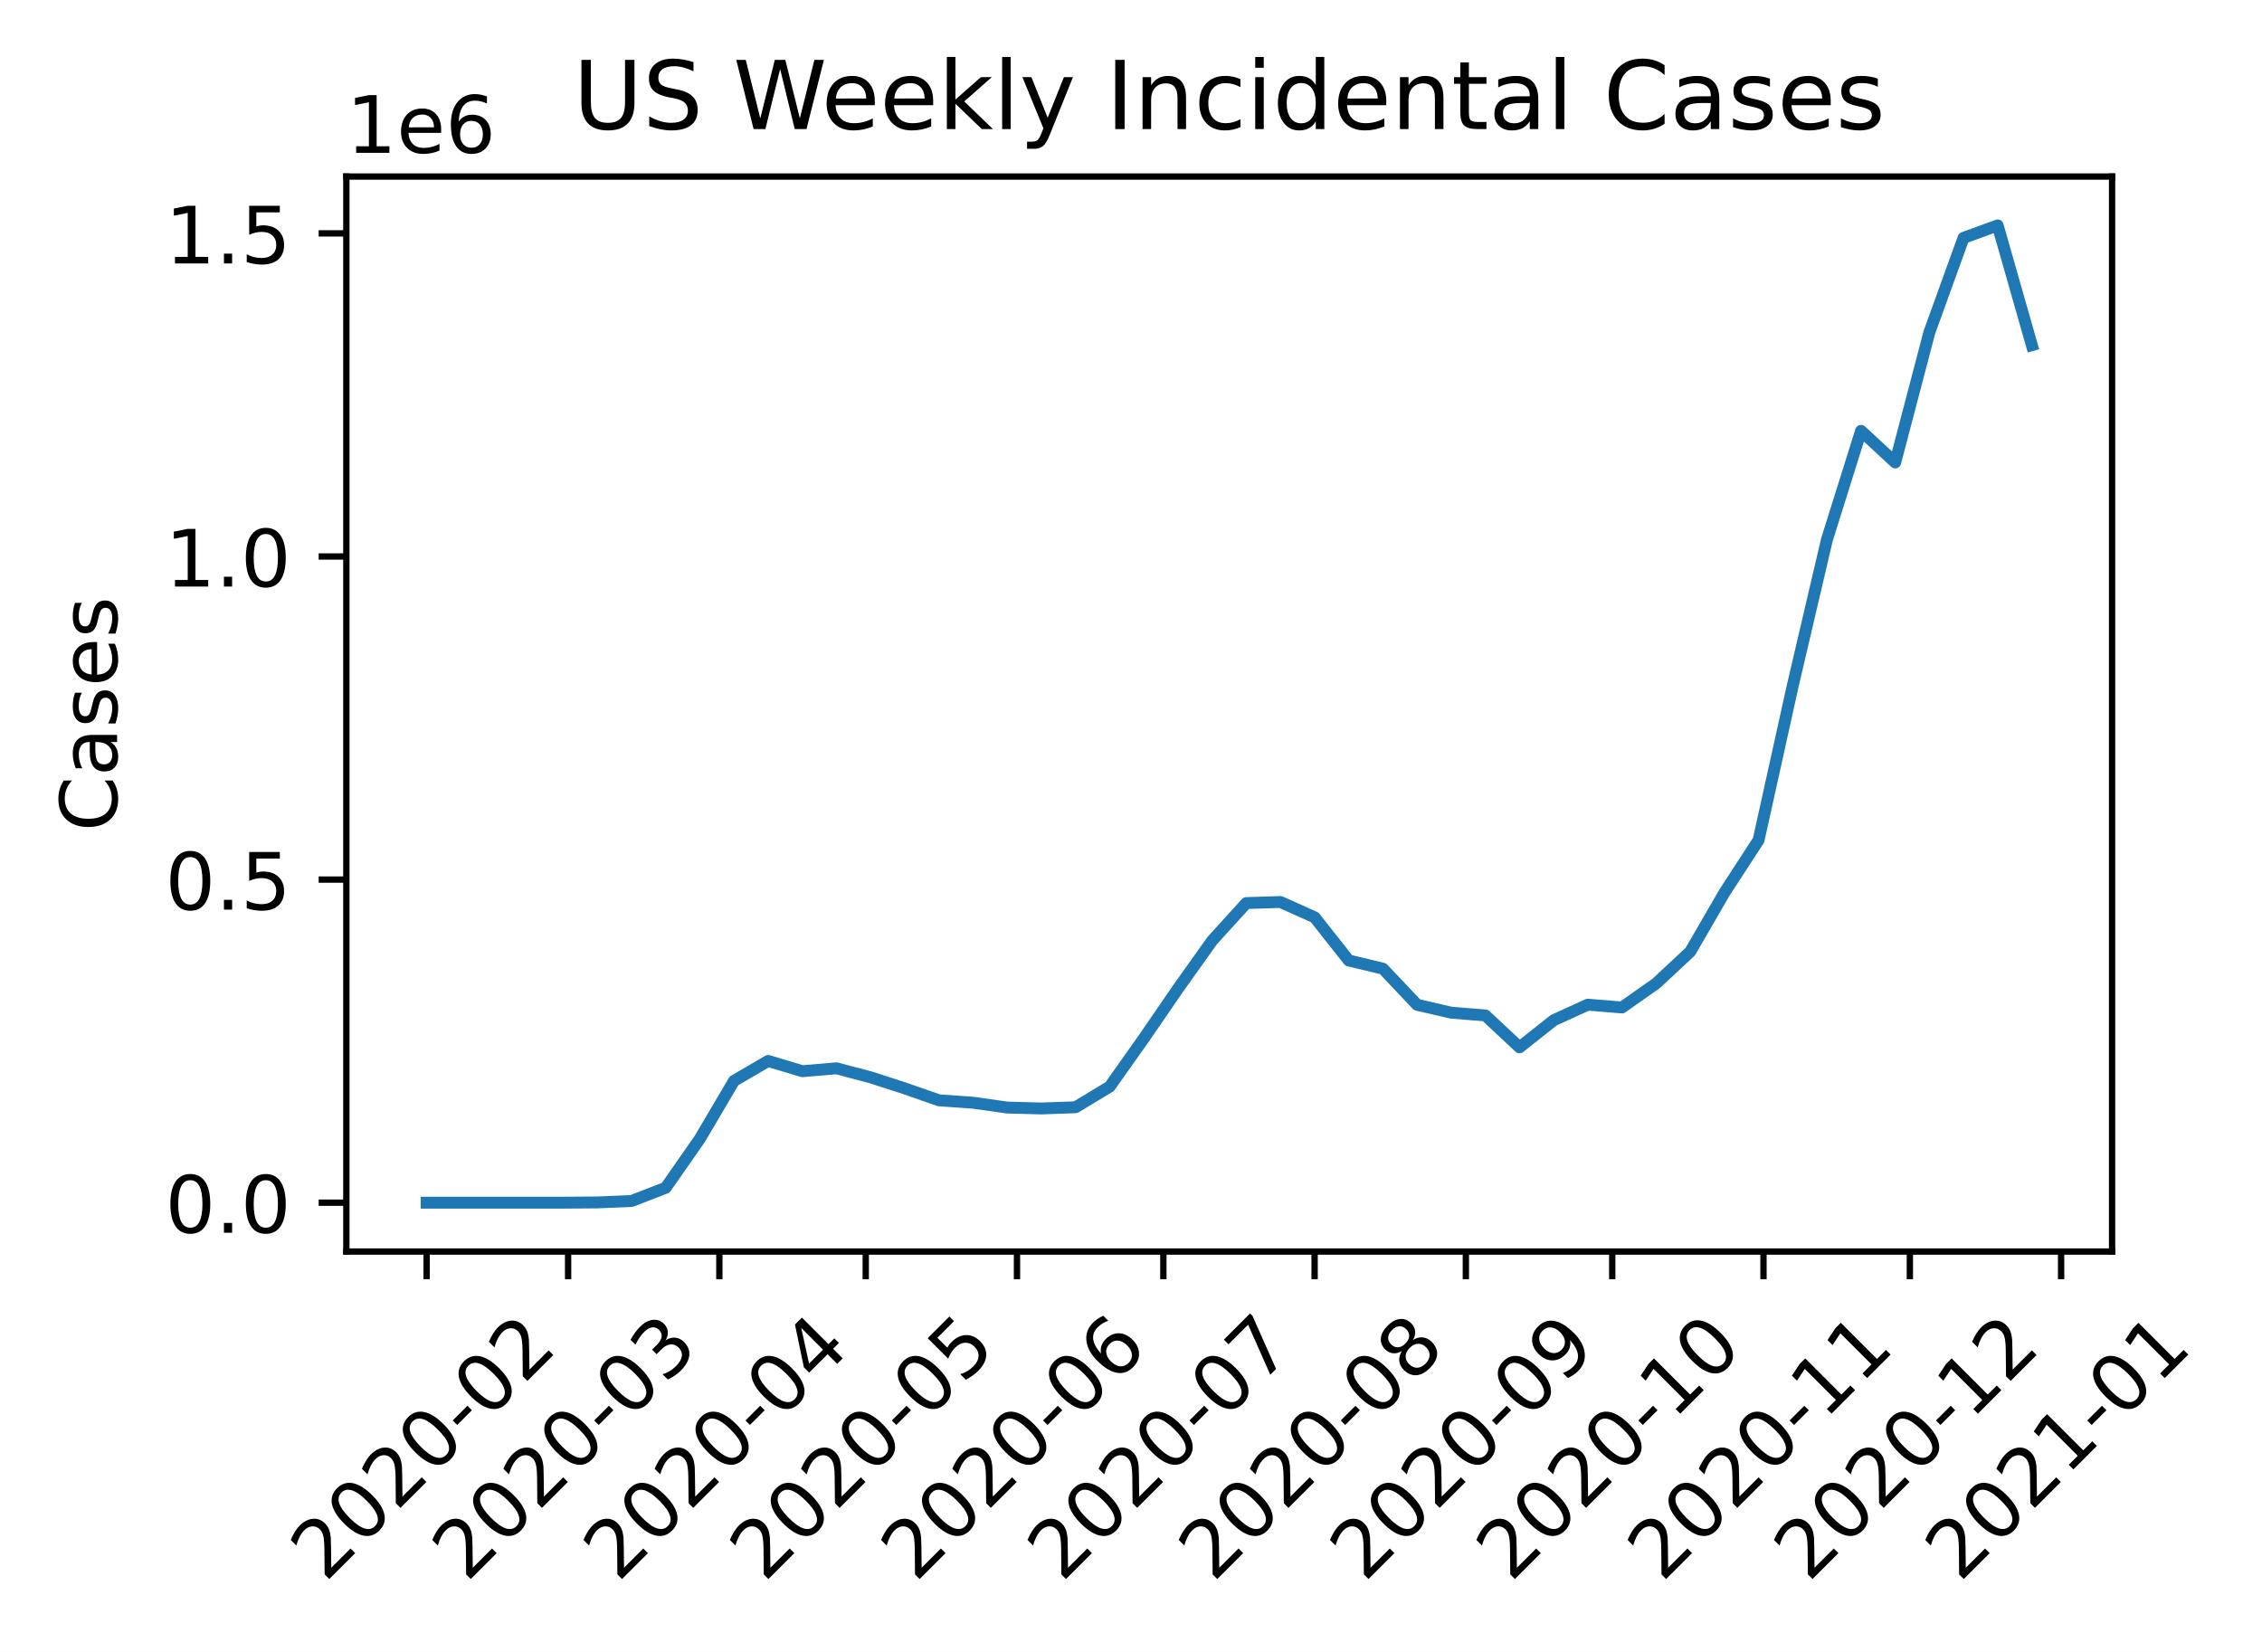
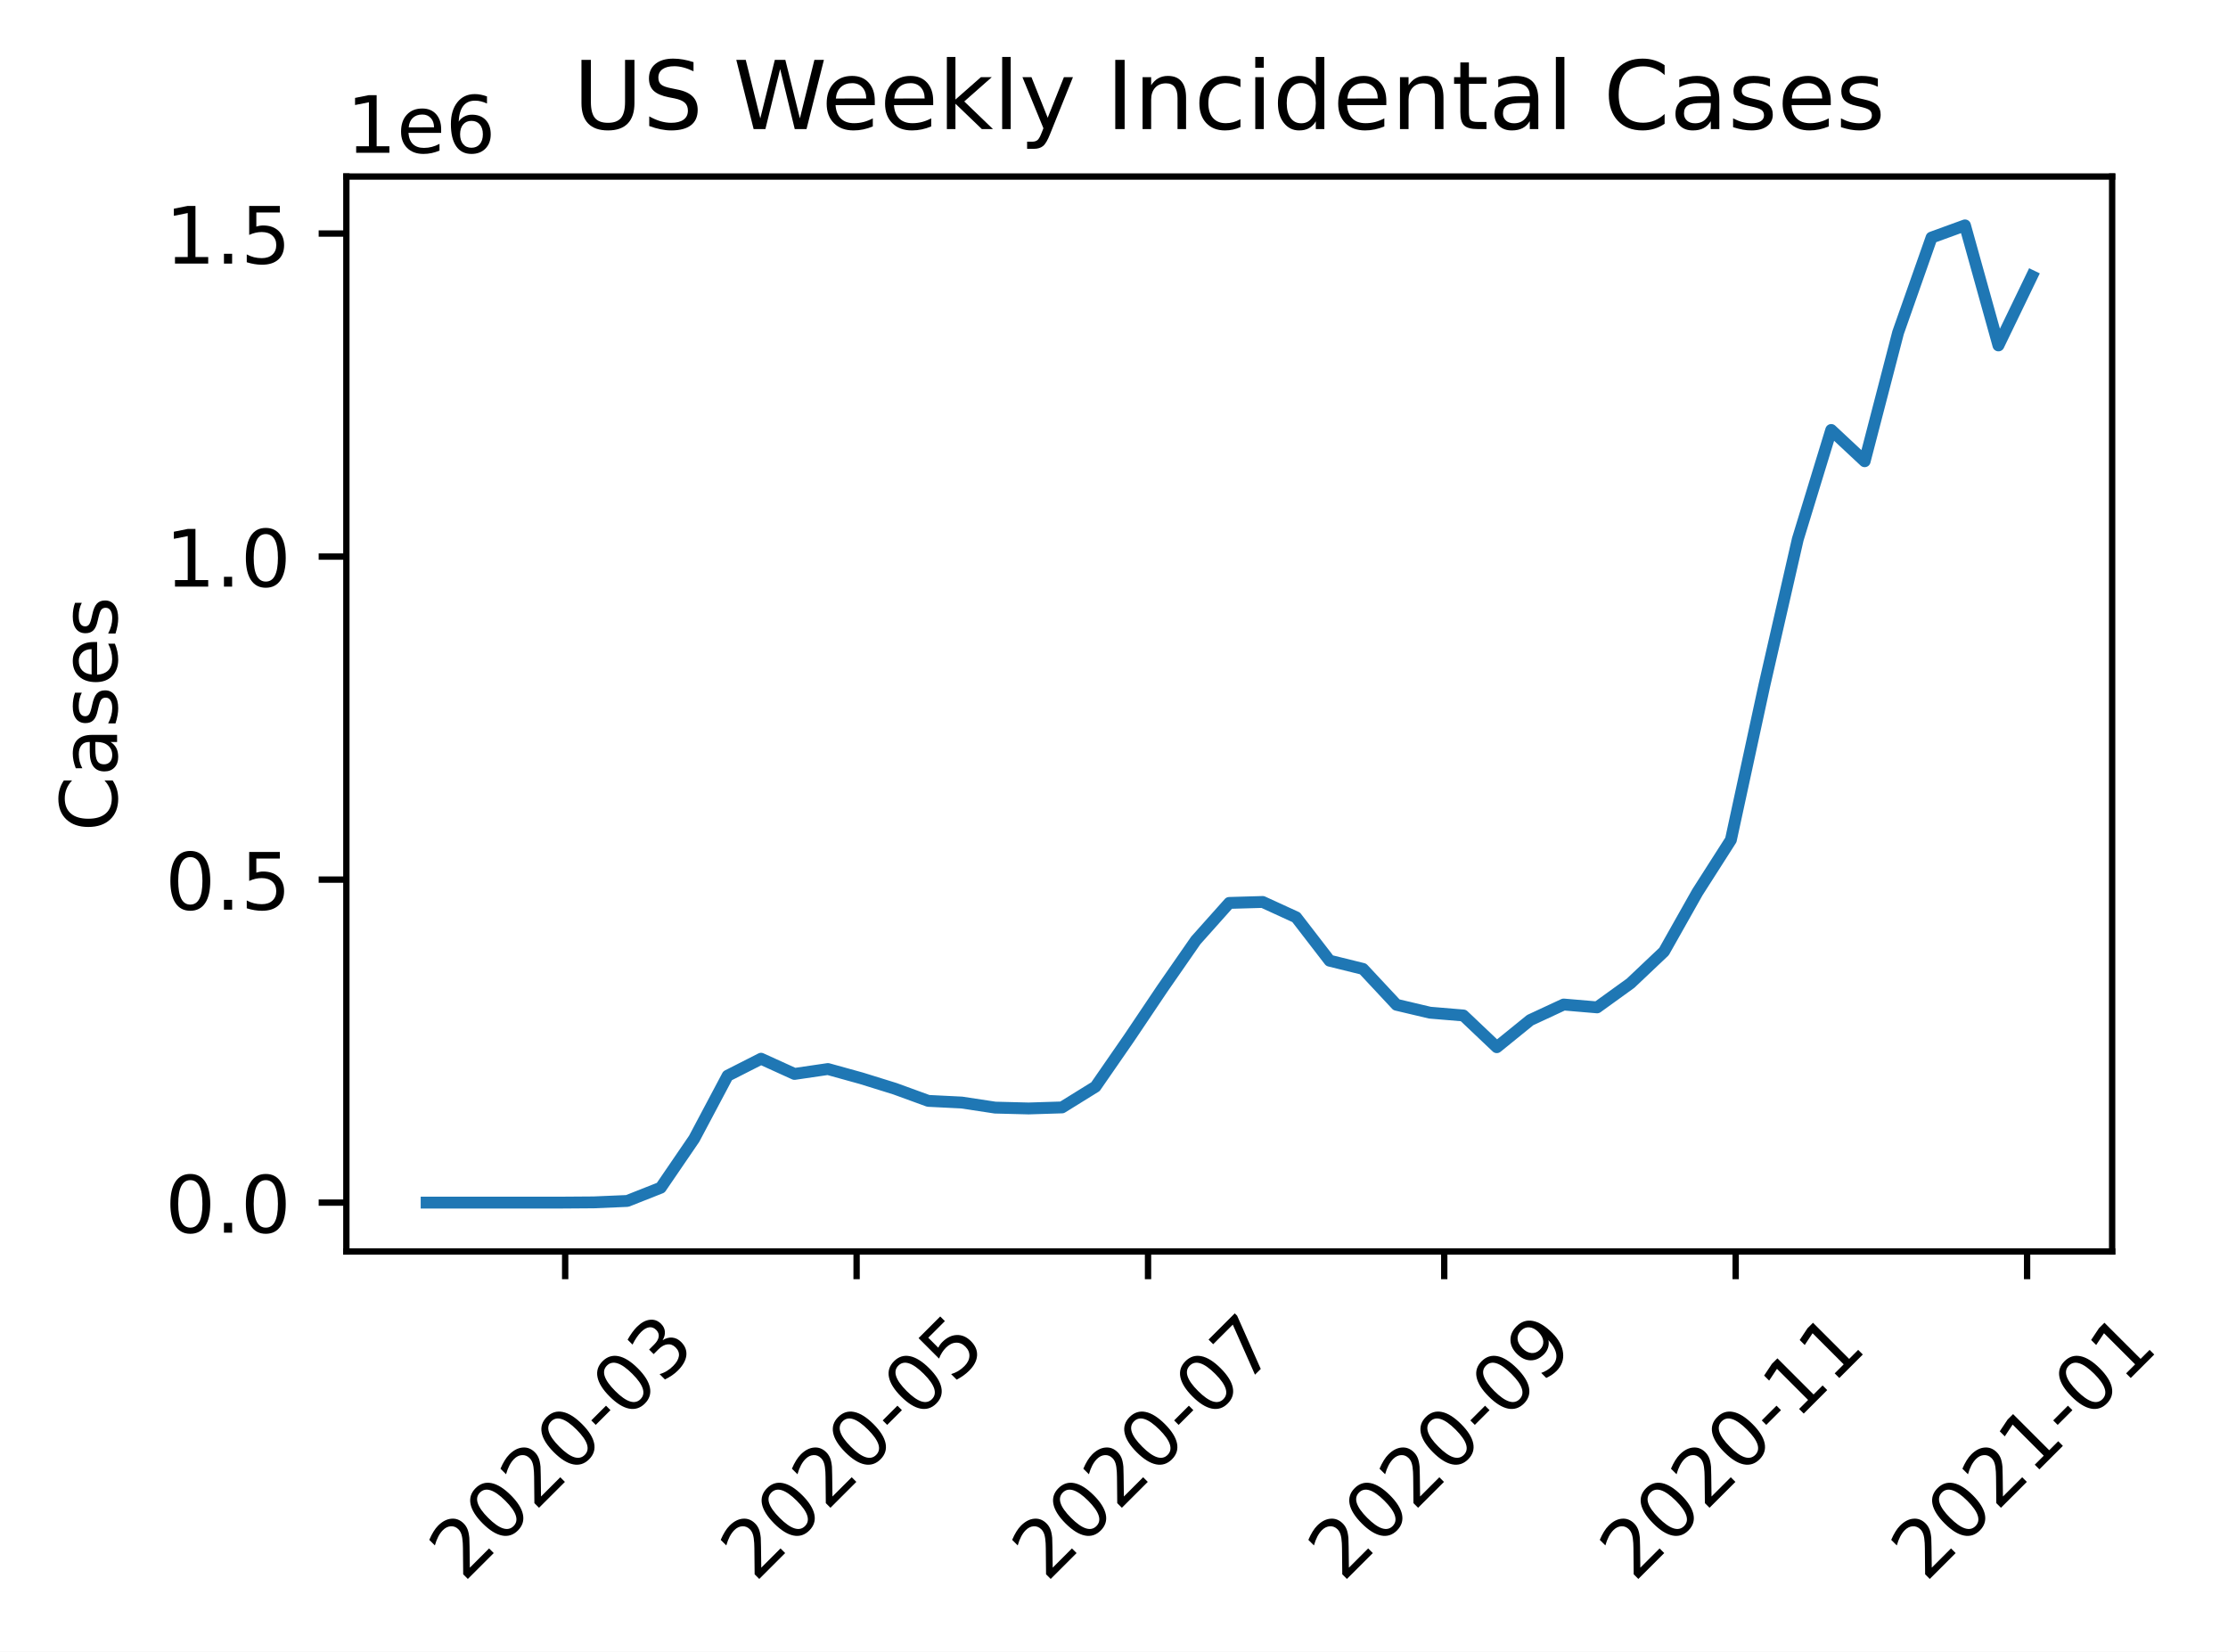
- <svg xmlns="http://www.w3.org/2000/svg" xmlns:xlink="http://www.w3.org/1999/xlink" height="208.807pt" version="1.1" viewBox="0 0 285.93 208.807" width="285.93pt">
+ <svg xmlns="http://www.w3.org/2000/svg" xmlns:xlink="http://www.w3.org/1999/xlink" height="208.807pt" version="1.1" viewBox="0 0 281.626 208.807" width="281.626pt">
  <defs>
    <style type="text/css">
*{stroke-linecap:butt;stroke-linejoin:round;}
  </style>
  </defs>
  <g id="figure_1">
    <g id="patch_1">
-       <path d="M 0 208.807  L 285.93 208.807  L 285.93 0  L 0 0  z " style="fill:#ffffff;" />
+       <path d="M 0 208.807  L 281.626 208.807  L 281.626 0  L 0 0  z " style="fill:#ffffff;" />
    </g>
    <g id="axes_1">
      <g id="patch_2">
        <path d="M 43.781 158.218  L 266.981 158.218  L 266.981 22.318  L 43.781 22.318  z " style="fill:#ffffff;" />
      </g>
      <g id="matplotlib.axis_1">
        <g id="xtick_1">
          <g id="line2d_1">
            <defs>
-               <path d="M 0 0  L 0 3.5  " id="maf5e500616" style="stroke:#000000;stroke-width:0.8;" />
-             </defs>
-             <g>
-               <use style="stroke:#000000;stroke-width:0.8;" x="53.927" xlink:href="#maf5e500616" y="158.218" />
+               <path d="M 0 0  L 0 3.5  " id="me497955656" style="stroke:#000000;stroke-width:0.8;" />
+             </defs>
+             <g>
+               <use style="stroke:#000000;stroke-width:0.8;" x="71.44" xlink:href="#me497955656" y="158.218" />
            </g>
          </g>
          <g id="text_1">
            <defs>
              <path d="M 19.188 8.297  L 53.609 8.297  L 53.609 0  L 7.328 0  L 7.328 8.297  Q 12.938 14.109 22.625 23.891  Q 32.328 33.688 34.812 36.531  Q 39.547 41.844 41.422 45.531  Q 43.312 49.219 43.312 52.781  Q 43.312 58.594 39.234 62.25  Q 35.156 65.922 28.609 65.922  Q 23.969 65.922 18.812 64.312  Q 13.672 62.703 7.812 59.422  L 7.812 69.391  Q 13.766 71.781 18.938 73  Q 24.125 74.219 28.422 74.219  Q 39.75 74.219 46.484 68.547  Q 53.219 62.891 53.219 53.422  Q 53.219 48.922 51.531 44.891  Q 49.859 40.875 45.406 35.406  Q 44.188 33.984 37.641 27.219  Q 31.109 20.453 19.188 8.297  z " id="DejaVuSans-50" />
              <path d="M 31.781 66.406  Q 24.172 66.406 20.328 58.906  Q 16.5 51.422 16.5 36.375  Q 16.5 21.391 20.328 13.891  Q 24.172 6.391 31.781 6.391  Q 39.453 6.391 43.281 13.891  Q 47.125 21.391 47.125 36.375  Q 47.125 51.422 43.281 58.906  Q 39.453 66.406 31.781 66.406  z M 31.781 74.219  Q 44.047 74.219 50.516 64.516  Q 56.984 54.828 56.984 36.375  Q 56.984 17.969 50.516 8.266  Q 44.047 -1.422 31.781 -1.422  Q 19.531 -1.422 13.062 8.266  Q 6.594 17.969 6.594 36.375  Q 6.594 54.828 13.062 64.516  Q 19.531 74.219 31.781 74.219  z " id="DejaVuSans-48" />
              <path d="M 4.891 31.391  L 31.203 31.391  L 31.203 23.391  L 4.891 23.391  z " id="DejaVuSans-45" />
-             </defs>
-             <g transform="translate(41.10542 200.1359)rotate(-45)scale(0.1 -0.1)">
-               <use xlink:href="#DejaVuSans-50" />
-               <use x="63.623" xlink:href="#DejaVuSans-48" />
-               <use x="127.246" xlink:href="#DejaVuSans-50" />
-               <use x="190.869" xlink:href="#DejaVuSans-48" />
-               <use x="254.492" xlink:href="#DejaVuSans-45" />
-               <use x="290.576" xlink:href="#DejaVuSans-48" />
-               <use x="354.199" xlink:href="#DejaVuSans-50" />
+               <path d="M 40.578 39.312  Q 47.656 37.797 51.625 33  Q 55.609 28.219 55.609 21.188  Q 55.609 10.406 48.188 4.484  Q 40.766 -1.422 27.094 -1.422  Q 22.516 -1.422 17.656 -0.516  Q 12.797 0.391 7.625 2.203  L 7.625 11.719  Q 11.719 9.328 16.594 8.109  Q 21.484 6.891 26.812 6.891  Q 36.078 6.891 40.938 10.547  Q 45.797 14.203 45.797 21.188  Q 45.797 27.641 41.281 31.266  Q 36.766 34.906 28.719 34.906  L 20.219 34.906  L 20.219 43.016  L 29.109 43.016  Q 36.375 43.016 40.234 45.922  Q 44.094 48.828 44.094 54.297  Q 44.094 59.906 40.109 62.906  Q 36.141 65.922 28.719 65.922  Q 24.656 65.922 20.016 65.031  Q 15.375 64.156 9.812 62.312  L 9.812 71.094  Q 15.438 72.656 20.344 73.438  Q 25.25 74.219 29.594 74.219  Q 40.828 74.219 47.359 69.109  Q 53.906 64.016 53.906 55.328  Q 53.906 49.266 50.438 45.094  Q 46.969 40.922 40.578 39.312  z " id="DejaVuSans-51" />
+             </defs>
+             <g transform="translate(58.61841 200.1359)rotate(-45)scale(0.1 -0.1)">
+               <use xlink:href="#DejaVuSans-50" />
+               <use x="63.623" xlink:href="#DejaVuSans-48" />
+               <use x="127.246" xlink:href="#DejaVuSans-50" />
+               <use x="190.869" xlink:href="#DejaVuSans-48" />
+               <use x="254.492" xlink:href="#DejaVuSans-45" />
+               <use x="290.576" xlink:href="#DejaVuSans-48" />
+               <use x="354.199" xlink:href="#DejaVuSans-51" />
            </g>
          </g>
        </g>
        <g id="xtick_2">
          <g id="line2d_2">
            <g>
-               <use style="stroke:#000000;stroke-width:0.8;" x="71.812" xlink:href="#maf5e500616" y="158.218" />
+               <use style="stroke:#000000;stroke-width:0.8;" x="108.277" xlink:href="#me497955656" y="158.218" />
            </g>
          </g>
          <g id="text_2">
            <defs>
-               <path d="M 40.578 39.312  Q 47.656 37.797 51.625 33  Q 55.609 28.219 55.609 21.188  Q 55.609 10.406 48.188 4.484  Q 40.766 -1.422 27.094 -1.422  Q 22.516 -1.422 17.656 -0.516  Q 12.797 0.391 7.625 2.203  L 7.625 11.719  Q 11.719 9.328 16.594 8.109  Q 21.484 6.891 26.812 6.891  Q 36.078 6.891 40.938 10.547  Q 45.797 14.203 45.797 21.188  Q 45.797 27.641 41.281 31.266  Q 36.766 34.906 28.719 34.906  L 20.219 34.906  L 20.219 43.016  L 29.109 43.016  Q 36.375 43.016 40.234 45.922  Q 44.094 48.828 44.094 54.297  Q 44.094 59.906 40.109 62.906  Q 36.141 65.922 28.719 65.922  Q 24.656 65.922 20.016 65.031  Q 15.375 64.156 9.812 62.312  L 9.812 71.094  Q 15.438 72.656 20.344 73.438  Q 25.25 74.219 29.594 74.219  Q 40.828 74.219 47.359 69.109  Q 53.906 64.016 53.906 55.328  Q 53.906 49.266 50.438 45.094  Q 46.969 40.922 40.578 39.312  z " id="DejaVuSans-51" />
-             </defs>
-             <g transform="translate(58.99103 200.1359)rotate(-45)scale(0.1 -0.1)">
-               <use xlink:href="#DejaVuSans-50" />
-               <use x="63.623" xlink:href="#DejaVuSans-48" />
-               <use x="127.246" xlink:href="#DejaVuSans-50" />
-               <use x="190.869" xlink:href="#DejaVuSans-48" />
-               <use x="254.492" xlink:href="#DejaVuSans-45" />
-               <use x="290.576" xlink:href="#DejaVuSans-48" />
-               <use x="354.199" xlink:href="#DejaVuSans-51" />
+               <path d="M 10.797 72.906  L 49.516 72.906  L 49.516 64.594  L 19.828 64.594  L 19.828 46.734  Q 21.969 47.469 24.109 47.828  Q 26.266 48.188 28.422 48.188  Q 40.625 48.188 47.75 41.5  Q 54.891 34.812 54.891 23.391  Q 54.891 11.625 47.562 5.094  Q 40.234 -1.422 26.906 -1.422  Q 22.312 -1.422 17.547 -0.641  Q 12.797 0.141 7.719 1.703  L 7.719 11.625  Q 12.109 9.234 16.797 8.062  Q 21.484 6.891 26.703 6.891  Q 35.156 6.891 40.078 11.328  Q 45.016 15.766 45.016 23.391  Q 45.016 31 40.078 35.438  Q 35.156 39.891 26.703 39.891  Q 22.75 39.891 18.812 39.016  Q 14.891 38.141 10.797 36.281  z " id="DejaVuSans-53" />
+             </defs>
+             <g transform="translate(95.45607 200.1359)rotate(-45)scale(0.1 -0.1)">
+               <use xlink:href="#DejaVuSans-50" />
+               <use x="63.623" xlink:href="#DejaVuSans-48" />
+               <use x="127.246" xlink:href="#DejaVuSans-50" />
+               <use x="190.869" xlink:href="#DejaVuSans-48" />
+               <use x="254.492" xlink:href="#DejaVuSans-45" />
+               <use x="290.576" xlink:href="#DejaVuSans-48" />
+               <use x="354.199" xlink:href="#DejaVuSans-53" />
            </g>
          </g>
        </g>
        <g id="xtick_3">
          <g id="line2d_3">
            <g>
-               <use style="stroke:#000000;stroke-width:0.8;" x="90.931" xlink:href="#maf5e500616" y="158.218" />
+               <use style="stroke:#000000;stroke-width:0.8;" x="145.115" xlink:href="#me497955656" y="158.218" />
            </g>
          </g>
          <g id="text_3">
            <defs>
-               <path d="M 37.797 64.312  L 12.891 25.391  L 37.797 25.391  z M 35.203 72.906  L 47.609 72.906  L 47.609 25.391  L 58.016 25.391  L 58.016 17.188  L 47.609 17.188  L 47.609 0  L 37.797 0  L 37.797 17.188  L 4.891 17.188  L 4.891 26.703  z " id="DejaVuSans-52" />
-             </defs>
-             <g transform="translate(78.11012 200.1359)rotate(-45)scale(0.1 -0.1)">
-               <use xlink:href="#DejaVuSans-50" />
-               <use x="63.623" xlink:href="#DejaVuSans-48" />
-               <use x="127.246" xlink:href="#DejaVuSans-50" />
-               <use x="190.869" xlink:href="#DejaVuSans-48" />
-               <use x="254.492" xlink:href="#DejaVuSans-45" />
-               <use x="290.576" xlink:href="#DejaVuSans-48" />
-               <use x="354.199" xlink:href="#DejaVuSans-52" />
+               <path d="M 8.203 72.906  L 55.078 72.906  L 55.078 68.703  L 28.609 0  L 18.312 0  L 43.219 64.594  L 8.203 64.594  z " id="DejaVuSans-55" />
+             </defs>
+             <g transform="translate(132.2937 200.1359)rotate(-45)scale(0.1 -0.1)">
+               <use xlink:href="#DejaVuSans-50" />
+               <use x="63.623" xlink:href="#DejaVuSans-48" />
+               <use x="127.246" xlink:href="#DejaVuSans-50" />
+               <use x="190.869" xlink:href="#DejaVuSans-48" />
+               <use x="254.492" xlink:href="#DejaVuSans-45" />
+               <use x="290.576" xlink:href="#DejaVuSans-48" />
+               <use x="354.199" xlink:href="#DejaVuSans-55" />
            </g>
          </g>
        </g>
        <g id="xtick_4">
          <g id="line2d_4">
            <g>
-               <use style="stroke:#000000;stroke-width:0.8;" x="109.434" xlink:href="#maf5e500616" y="158.218" />
+               <use style="stroke:#000000;stroke-width:0.8;" x="182.557" xlink:href="#me497955656" y="158.218" />
            </g>
          </g>
          <g id="text_4">
            <defs>
-               <path d="M 10.797 72.906  L 49.516 72.906  L 49.516 64.594  L 19.828 64.594  L 19.828 46.734  Q 21.969 47.469 24.109 47.828  Q 26.266 48.188 28.422 48.188  Q 40.625 48.188 47.75 41.5  Q 54.891 34.812 54.891 23.391  Q 54.891 11.625 47.562 5.094  Q 40.234 -1.422 26.906 -1.422  Q 22.312 -1.422 17.547 -0.641  Q 12.797 0.141 7.719 1.703  L 7.719 11.625  Q 12.109 9.234 16.797 8.062  Q 21.484 6.891 26.703 6.891  Q 35.156 6.891 40.078 11.328  Q 45.016 15.766 45.016 23.391  Q 45.016 31 40.078 35.438  Q 35.156 39.891 26.703 39.891  Q 22.75 39.891 18.812 39.016  Q 14.891 38.141 10.797 36.281  z " id="DejaVuSans-53" />
-             </defs>
-             <g transform="translate(96.61247 200.1359)rotate(-45)scale(0.1 -0.1)">
-               <use xlink:href="#DejaVuSans-50" />
-               <use x="63.623" xlink:href="#DejaVuSans-48" />
-               <use x="127.246" xlink:href="#DejaVuSans-50" />
-               <use x="190.869" xlink:href="#DejaVuSans-48" />
-               <use x="254.492" xlink:href="#DejaVuSans-45" />
-               <use x="290.576" xlink:href="#DejaVuSans-48" />
-               <use x="354.199" xlink:href="#DejaVuSans-53" />
+               <path d="M 10.984 1.516  L 10.984 10.5  Q 14.703 8.734 18.5 7.812  Q 22.312 6.891 25.984 6.891  Q 35.75 6.891 40.891 13.453  Q 46.047 20.016 46.781 33.406  Q 43.953 29.203 39.594 26.953  Q 35.25 24.703 29.984 24.703  Q 19.047 24.703 12.672 31.312  Q 6.297 37.938 6.297 49.422  Q 6.297 60.641 12.938 67.422  Q 19.578 74.219 30.609 74.219  Q 43.266 74.219 49.922 64.516  Q 56.594 54.828 56.594 36.375  Q 56.594 19.141 48.406 8.859  Q 40.234 -1.422 26.422 -1.422  Q 22.703 -1.422 18.891 -0.688  Q 15.094 0.047 10.984 1.516  z M 30.609 32.422  Q 37.25 32.422 41.125 36.953  Q 45.016 41.5 45.016 49.422  Q 45.016 57.281 41.125 61.844  Q 37.25 66.406 30.609 66.406  Q 23.969 66.406 20.094 61.844  Q 16.219 57.281 16.219 49.422  Q 16.219 41.5 20.094 36.953  Q 23.969 32.422 30.609 32.422  z " id="DejaVuSans-57" />
+             </defs>
+             <g transform="translate(169.7353 200.1359)rotate(-45)scale(0.1 -0.1)">
+               <use xlink:href="#DejaVuSans-50" />
+               <use x="63.623" xlink:href="#DejaVuSans-48" />
+               <use x="127.246" xlink:href="#DejaVuSans-50" />
+               <use x="190.869" xlink:href="#DejaVuSans-48" />
+               <use x="254.492" xlink:href="#DejaVuSans-45" />
+               <use x="290.576" xlink:href="#DejaVuSans-48" />
+               <use x="354.199" xlink:href="#DejaVuSans-57" />
            </g>
          </g>
        </g>
        <g id="xtick_5">
          <g id="line2d_5">
            <g>
-               <use style="stroke:#000000;stroke-width:0.8;" x="128.553" xlink:href="#maf5e500616" y="158.218" />
+               <use style="stroke:#000000;stroke-width:0.8;" x="219.394" xlink:href="#me497955656" y="158.218" />
            </g>
          </g>
          <g id="text_5">
            <defs>
-               <path d="M 33.016 40.375  Q 26.375 40.375 22.484 35.828  Q 18.609 31.297 18.609 23.391  Q 18.609 15.531 22.484 10.953  Q 26.375 6.391 33.016 6.391  Q 39.656 6.391 43.531 10.953  Q 47.406 15.531 47.406 23.391  Q 47.406 31.297 43.531 35.828  Q 39.656 40.375 33.016 40.375  z M 52.594 71.297  L 52.594 62.312  Q 48.875 64.062 45.094 64.984  Q 41.312 65.922 37.594 65.922  Q 27.828 65.922 22.672 59.328  Q 17.531 52.734 16.797 39.406  Q 19.672 43.656 24.016 45.922  Q 28.375 48.188 33.594 48.188  Q 44.578 48.188 50.953 41.516  Q 57.328 34.859 57.328 23.391  Q 57.328 12.156 50.688 5.359  Q 44.047 -1.422 33.016 -1.422  Q 20.359 -1.422 13.672 8.266  Q 6.984 17.969 6.984 36.375  Q 6.984 53.656 15.188 63.938  Q 23.391 74.219 37.203 74.219  Q 40.922 74.219 44.703 73.484  Q 48.484 72.75 52.594 71.297  z " id="DejaVuSans-54" />
-             </defs>
-             <g transform="translate(115.7316 200.1359)rotate(-45)scale(0.1 -0.1)">
-               <use xlink:href="#DejaVuSans-50" />
-               <use x="63.623" xlink:href="#DejaVuSans-48" />
-               <use x="127.246" xlink:href="#DejaVuSans-50" />
-               <use x="190.869" xlink:href="#DejaVuSans-48" />
-               <use x="254.492" xlink:href="#DejaVuSans-45" />
-               <use x="290.576" xlink:href="#DejaVuSans-48" />
-               <use x="354.199" xlink:href="#DejaVuSans-54" />
+               <path d="M 12.406 8.297  L 28.516 8.297  L 28.516 63.922  L 10.984 60.406  L 10.984 69.391  L 28.422 72.906  L 38.281 72.906  L 38.281 8.297  L 54.391 8.297  L 54.391 0  L 12.406 0  z " id="DejaVuSans-49" />
+             </defs>
+             <g transform="translate(206.573 200.1359)rotate(-45)scale(0.1 -0.1)">
+               <use xlink:href="#DejaVuSans-50" />
+               <use x="63.623" xlink:href="#DejaVuSans-48" />
+               <use x="127.246" xlink:href="#DejaVuSans-50" />
+               <use x="190.869" xlink:href="#DejaVuSans-48" />
+               <use x="254.492" xlink:href="#DejaVuSans-45" />
+               <use x="290.576" xlink:href="#DejaVuSans-49" />
+               <use x="354.199" xlink:href="#DejaVuSans-49" />
            </g>
          </g>
        </g>
        <g id="xtick_6">
          <g id="line2d_6">
            <g>
-               <use style="stroke:#000000;stroke-width:0.8;" x="147.055" xlink:href="#maf5e500616" y="158.218" />
+               <use style="stroke:#000000;stroke-width:0.8;" x="256.232" xlink:href="#me497955656" y="158.218" />
            </g>
          </g>
          <g id="text_6">
-             <defs>
-               <path d="M 8.203 72.906  L 55.078 72.906  L 55.078 68.703  L 28.609 0  L 18.312 0  L 43.219 64.594  L 8.203 64.594  z " id="DejaVuSans-55" />
-             </defs>
-             <g transform="translate(134.2339 200.1359)rotate(-45)scale(0.1 -0.1)">
-               <use xlink:href="#DejaVuSans-50" />
-               <use x="63.623" xlink:href="#DejaVuSans-48" />
-               <use x="127.246" xlink:href="#DejaVuSans-50" />
-               <use x="190.869" xlink:href="#DejaVuSans-48" />
-               <use x="254.492" xlink:href="#DejaVuSans-45" />
-               <use x="290.576" xlink:href="#DejaVuSans-48" />
-               <use x="354.199" xlink:href="#DejaVuSans-55" />
-             </g>
-           </g>
-         </g>
-         <g id="xtick_7">
-           <g id="line2d_7">
-             <g>
-               <use style="stroke:#000000;stroke-width:0.8;" x="166.174" xlink:href="#maf5e500616" y="158.218" />
-             </g>
-           </g>
-           <g id="text_7">
-             <defs>
-               <path d="M 31.781 34.625  Q 24.75 34.625 20.719 30.859  Q 16.703 27.094 16.703 20.516  Q 16.703 13.922 20.719 10.156  Q 24.75 6.391 31.781 6.391  Q 38.812 6.391 42.859 10.172  Q 46.922 13.969 46.922 20.516  Q 46.922 27.094 42.891 30.859  Q 38.875 34.625 31.781 34.625  z M 21.922 38.812  Q 15.578 40.375 12.031 44.719  Q 8.5 49.078 8.5 55.328  Q 8.5 64.062 14.719 69.141  Q 20.953 74.219 31.781 74.219  Q 42.672 74.219 48.875 69.141  Q 55.078 64.062 55.078 55.328  Q 55.078 49.078 51.531 44.719  Q 48 40.375 41.703 38.812  Q 48.828 37.156 52.797 32.312  Q 56.781 27.484 56.781 20.516  Q 56.781 9.906 50.312 4.234  Q 43.844 -1.422 31.781 -1.422  Q 19.734 -1.422 13.25 4.234  Q 6.781 9.906 6.781 20.516  Q 6.781 27.484 10.781 32.312  Q 14.797 37.156 21.922 38.812  z M 18.312 54.391  Q 18.312 48.734 21.844 45.562  Q 25.391 42.391 31.781 42.391  Q 38.141 42.391 41.719 45.562  Q 45.312 48.734 45.312 54.391  Q 45.312 60.062 41.719 63.234  Q 38.141 66.406 31.781 66.406  Q 25.391 66.406 21.844 63.234  Q 18.312 60.062 18.312 54.391  z " id="DejaVuSans-56" />
-             </defs>
-             <g transform="translate(153.353 200.1359)rotate(-45)scale(0.1 -0.1)">
-               <use xlink:href="#DejaVuSans-50" />
-               <use x="63.623" xlink:href="#DejaVuSans-48" />
-               <use x="127.246" xlink:href="#DejaVuSans-50" />
-               <use x="190.869" xlink:href="#DejaVuSans-48" />
-               <use x="254.492" xlink:href="#DejaVuSans-45" />
-               <use x="290.576" xlink:href="#DejaVuSans-48" />
-               <use x="354.199" xlink:href="#DejaVuSans-56" />
-             </g>
-           </g>
-         </g>
-         <g id="xtick_8">
-           <g id="line2d_8">
-             <g>
-               <use style="stroke:#000000;stroke-width:0.8;" x="185.293" xlink:href="#maf5e500616" y="158.218" />
-             </g>
-           </g>
-           <g id="text_8">
-             <defs>
-               <path d="M 10.984 1.516  L 10.984 10.5  Q 14.703 8.734 18.5 7.812  Q 22.312 6.891 25.984 6.891  Q 35.75 6.891 40.891 13.453  Q 46.047 20.016 46.781 33.406  Q 43.953 29.203 39.594 26.953  Q 35.25 24.703 29.984 24.703  Q 19.047 24.703 12.672 31.312  Q 6.297 37.938 6.297 49.422  Q 6.297 60.641 12.938 67.422  Q 19.578 74.219 30.609 74.219  Q 43.266 74.219 49.922 64.516  Q 56.594 54.828 56.594 36.375  Q 56.594 19.141 48.406 8.859  Q 40.234 -1.422 26.422 -1.422  Q 22.703 -1.422 18.891 -0.688  Q 15.094 0.047 10.984 1.516  z M 30.609 32.422  Q 37.25 32.422 41.125 36.953  Q 45.016 41.5 45.016 49.422  Q 45.016 57.281 41.125 61.844  Q 37.25 66.406 30.609 66.406  Q 23.969 66.406 20.094 61.844  Q 16.219 57.281 16.219 49.422  Q 16.219 41.5 20.094 36.953  Q 23.969 32.422 30.609 32.422  z " id="DejaVuSans-57" />
-             </defs>
-             <g transform="translate(172.4721 200.1359)rotate(-45)scale(0.1 -0.1)">
-               <use xlink:href="#DejaVuSans-50" />
-               <use x="63.623" xlink:href="#DejaVuSans-48" />
-               <use x="127.246" xlink:href="#DejaVuSans-50" />
-               <use x="190.869" xlink:href="#DejaVuSans-48" />
-               <use x="254.492" xlink:href="#DejaVuSans-45" />
-               <use x="290.576" xlink:href="#DejaVuSans-48" />
-               <use x="354.199" xlink:href="#DejaVuSans-57" />
-             </g>
-           </g>
-         </g>
-         <g id="xtick_9">
-           <g id="line2d_9">
-             <g>
-               <use style="stroke:#000000;stroke-width:0.8;" x="203.796" xlink:href="#maf5e500616" y="158.218" />
-             </g>
-           </g>
-           <g id="text_9">
-             <defs>
-               <path d="M 12.406 8.297  L 28.516 8.297  L 28.516 63.922  L 10.984 60.406  L 10.984 69.391  L 28.422 72.906  L 38.281 72.906  L 38.281 8.297  L 54.391 8.297  L 54.391 0  L 12.406 0  z " id="DejaVuSans-49" />
-             </defs>
-             <g transform="translate(190.9744 200.1359)rotate(-45)scale(0.1 -0.1)">
-               <use xlink:href="#DejaVuSans-50" />
-               <use x="63.623" xlink:href="#DejaVuSans-48" />
-               <use x="127.246" xlink:href="#DejaVuSans-50" />
-               <use x="190.869" xlink:href="#DejaVuSans-48" />
-               <use x="254.492" xlink:href="#DejaVuSans-45" />
-               <use x="290.576" xlink:href="#DejaVuSans-49" />
-               <use x="354.199" xlink:href="#DejaVuSans-48" />
-             </g>
-           </g>
-         </g>
-         <g id="xtick_10">
-           <g id="line2d_10">
-             <g>
-               <use style="stroke:#000000;stroke-width:0.8;" x="222.915" xlink:href="#maf5e500616" y="158.218" />
-             </g>
-           </g>
-           <g id="text_10">
-             <g transform="translate(210.0935 200.1359)rotate(-45)scale(0.1 -0.1)">
-               <use xlink:href="#DejaVuSans-50" />
-               <use x="63.623" xlink:href="#DejaVuSans-48" />
-               <use x="127.246" xlink:href="#DejaVuSans-50" />
-               <use x="190.869" xlink:href="#DejaVuSans-48" />
-               <use x="254.492" xlink:href="#DejaVuSans-45" />
-               <use x="290.576" xlink:href="#DejaVuSans-49" />
-               <use x="354.199" xlink:href="#DejaVuSans-49" />
-             </g>
-           </g>
-         </g>
-         <g id="xtick_11">
-           <g id="line2d_11">
-             <g>
-               <use style="stroke:#000000;stroke-width:0.8;" x="241.417" xlink:href="#maf5e500616" y="158.218" />
-             </g>
-           </g>
-           <g id="text_11">
-             <g transform="translate(228.5959 200.1359)rotate(-45)scale(0.1 -0.1)">
-               <use xlink:href="#DejaVuSans-50" />
-               <use x="63.623" xlink:href="#DejaVuSans-48" />
-               <use x="127.246" xlink:href="#DejaVuSans-50" />
-               <use x="190.869" xlink:href="#DejaVuSans-48" />
-               <use x="254.492" xlink:href="#DejaVuSans-45" />
-               <use x="290.576" xlink:href="#DejaVuSans-49" />
-               <use x="354.199" xlink:href="#DejaVuSans-50" />
-             </g>
-           </g>
-         </g>
-         <g id="xtick_12">
-           <g id="line2d_12">
-             <g>
-               <use style="stroke:#000000;stroke-width:0.8;" x="260.536" xlink:href="#maf5e500616" y="158.218" />
-             </g>
-           </g>
-           <g id="text_12">
-             <g transform="translate(247.715 200.1359)rotate(-45)scale(0.1 -0.1)">
+             <g transform="translate(243.4106 200.1359)rotate(-45)scale(0.1 -0.1)">
              <use xlink:href="#DejaVuSans-50" />
              <use x="63.623" xlink:href="#DejaVuSans-48" />
              <use x="127.246" xlink:href="#DejaVuSans-50" />
              <use x="190.869" xlink:href="#DejaVuSans-49" />
              <use x="254.492" xlink:href="#DejaVuSans-45" />
              <use x="290.576" xlink:href="#DejaVuSans-48" />
              <use x="354.199" xlink:href="#DejaVuSans-49" />
            </g>
          </g>
        </g>
      </g>
      <g id="matplotlib.axis_2">
        <g id="ytick_1">
-           <g id="line2d_13">
-             <defs>
-               <path d="M 0 0  L -3.5 0  " id="mfceef768ce" style="stroke:#000000;stroke-width:0.8;" />
-             </defs>
-             <g>
-               <use style="stroke:#000000;stroke-width:0.8;" x="43.781" xlink:href="#mfceef768ce" y="152.041" />
-             </g>
-           </g>
-           <g id="text_13">
+           <g id="line2d_7">
+             <defs>
+               <path d="M 0 0  L -3.5 0  " id="mad3ce3b743" style="stroke:#000000;stroke-width:0.8;" />
+             </defs>
+             <g>
+               <use style="stroke:#000000;stroke-width:0.8;" x="43.781" xlink:href="#mad3ce3b743" y="152.041" />
+             </g>
+           </g>
+           <g id="text_7">
            <defs>
              <path d="M 10.688 12.406  L 21 12.406  L 21 0  L 10.688 0  z " id="DejaVuSans-46" />
            </defs>
            <g transform="translate(20.87813 155.8402)scale(0.1 -0.1)">
              <use xlink:href="#DejaVuSans-48" />
              <use x="63.623" xlink:href="#DejaVuSans-46" />
              <use x="95.41" xlink:href="#DejaVuSans-48" />
            </g>
          </g>
        </g>
        <g id="ytick_2">
-           <g id="line2d_14">
-             <g>
-               <use style="stroke:#000000;stroke-width:0.8;" x="43.781" xlink:href="#mfceef768ce" y="111.196" />
-             </g>
-           </g>
-           <g id="text_14">
-             <g transform="translate(20.87813 114.9953)scale(0.1 -0.1)">
+           <g id="line2d_8">
+             <g>
+               <use style="stroke:#000000;stroke-width:0.8;" x="43.781" xlink:href="#mad3ce3b743" y="111.203" />
+             </g>
+           </g>
+           <g id="text_8">
+             <g transform="translate(20.87813 115.0018)scale(0.1 -0.1)">
              <use xlink:href="#DejaVuSans-48" />
              <use x="63.623" xlink:href="#DejaVuSans-46" />
              <use x="95.41" xlink:href="#DejaVuSans-53" />
            </g>
          </g>
        </g>
        <g id="ytick_3">
-           <g id="line2d_15">
-             <g>
-               <use style="stroke:#000000;stroke-width:0.8;" x="43.781" xlink:href="#mfceef768ce" y="70.351" />
-             </g>
-           </g>
-           <g id="text_15">
-             <g transform="translate(20.87813 74.15027)scale(0.1 -0.1)">
+           <g id="line2d_9">
+             <g>
+               <use style="stroke:#000000;stroke-width:0.8;" x="43.781" xlink:href="#mad3ce3b743" y="70.364" />
+             </g>
+           </g>
+           <g id="text_9">
+             <g transform="translate(20.87813 74.16344)scale(0.1 -0.1)">
              <use xlink:href="#DejaVuSans-49" />
              <use x="63.623" xlink:href="#DejaVuSans-46" />
              <use x="95.41" xlink:href="#DejaVuSans-48" />
            </g>
          </g>
        </g>
        <g id="ytick_4">
-           <g id="line2d_16">
-             <g>
-               <use style="stroke:#000000;stroke-width:0.8;" x="43.781" xlink:href="#mfceef768ce" y="29.506" />
-             </g>
-           </g>
-           <g id="text_16">
-             <g transform="translate(20.87813 33.30528)scale(0.1 -0.1)">
+           <g id="line2d_10">
+             <g>
+               <use style="stroke:#000000;stroke-width:0.8;" x="43.781" xlink:href="#mad3ce3b743" y="29.526" />
+             </g>
+           </g>
+           <g id="text_10">
+             <g transform="translate(20.87813 33.32505)scale(0.1 -0.1)">
              <use xlink:href="#DejaVuSans-49" />
              <use x="63.623" xlink:href="#DejaVuSans-46" />
              <use x="95.41" xlink:href="#DejaVuSans-53" />
            </g>
          </g>
        </g>
-         <g id="text_17">
+         <g id="text_11">
          <defs>
            <path d="M 64.406 67.281  L 64.406 56.891  Q 59.422 61.531 53.781 63.812  Q 48.141 66.109 41.797 66.109  Q 29.297 66.109 22.656 58.469  Q 16.016 50.828 16.016 36.375  Q 16.016 21.969 22.656 14.328  Q 29.297 6.688 41.797 6.688  Q 48.141 6.688 53.781 8.984  Q 59.422 11.281 64.406 15.922  L 64.406 5.609  Q 59.234 2.094 53.438 0.328  Q 47.656 -1.422 41.219 -1.422  Q 24.656 -1.422 15.125 8.703  Q 5.609 18.844 5.609 36.375  Q 5.609 53.953 15.125 64.078  Q 24.656 74.219 41.219 74.219  Q 47.75 74.219 53.531 72.484  Q 59.328 70.75 64.406 67.281  z " id="DejaVuSans-67" />
            <path d="M 34.281 27.484  Q 23.391 27.484 19.188 25  Q 14.984 22.516 14.984 16.5  Q 14.984 11.719 18.141 8.906  Q 21.297 6.109 26.703 6.109  Q 34.188 6.109 38.703 11.406  Q 43.219 16.703 43.219 25.484  L 43.219 27.484  z M 52.203 31.203  L 52.203 0  L 43.219 0  L 43.219 8.297  Q 40.141 3.328 35.547 0.953  Q 30.953 -1.422 24.312 -1.422  Q 15.922 -1.422 10.953 3.297  Q 6 8.016 6 15.922  Q 6 25.141 12.172 29.828  Q 18.359 34.516 30.609 34.516  L 43.219 34.516  L 43.219 35.406  Q 43.219 41.609 39.141 45  Q 35.062 48.391 27.688 48.391  Q 23 48.391 18.547 47.266  Q 14.109 46.141 10.016 43.891  L 10.016 52.203  Q 14.938 54.109 19.578 55.047  Q 24.219 56 28.609 56  Q 40.484 56 46.344 49.844  Q 52.203 43.703 52.203 31.203  z " id="DejaVuSans-97" />
            <path d="M 44.281 53.078  L 44.281 44.578  Q 40.484 46.531 36.375 47.5  Q 32.281 48.484 27.875 48.484  Q 21.188 48.484 17.844 46.438  Q 14.5 44.391 14.5 40.281  Q 14.5 37.156 16.891 35.375  Q 19.281 33.594 26.516 31.984  L 29.594 31.297  Q 39.156 29.25 43.188 25.516  Q 47.219 21.781 47.219 15.094  Q 47.219 7.469 41.188 3.016  Q 35.156 -1.422 24.609 -1.422  Q 20.219 -1.422 15.453 -0.562  Q 10.688 0.297 5.422 2  L 5.422 11.281  Q 10.406 8.688 15.234 7.391  Q 20.062 6.109 24.812 6.109  Q 31.156 6.109 34.562 8.281  Q 37.984 10.453 37.984 14.406  Q 37.984 18.062 35.516 20.016  Q 33.062 21.969 24.703 23.781  L 21.578 24.516  Q 13.234 26.266 9.516 29.906  Q 5.812 33.547 5.812 39.891  Q 5.812 47.609 11.281 51.797  Q 16.75 56 26.812 56  Q 31.781 56 36.172 55.266  Q 40.578 54.547 44.281 53.078  z " id="DejaVuSans-115" />
            <path d="M 56.203 29.594  L 56.203 25.203  L 14.891 25.203  Q 15.484 15.922 20.484 11.062  Q 25.484 6.203 34.422 6.203  Q 39.594 6.203 44.453 7.469  Q 49.312 8.734 54.109 11.281  L 54.109 2.781  Q 49.266 0.734 44.188 -0.344  Q 39.109 -1.422 33.891 -1.422  Q 20.797 -1.422 13.156 6.188  Q 5.516 13.812 5.516 26.812  Q 5.516 40.234 12.766 48.109  Q 20.016 56 32.328 56  Q 43.359 56 49.781 48.891  Q 56.203 41.797 56.203 29.594  z M 47.219 32.234  Q 47.125 39.594 43.094 43.984  Q 39.062 48.391 32.422 48.391  Q 24.906 48.391 20.391 44.141  Q 15.875 39.891 15.188 32.172  z " id="DejaVuSans-101" />
          </defs>
          <g transform="translate(14.79844 105.1095)rotate(-90)scale(0.1 -0.1)">
            <use xlink:href="#DejaVuSans-67" />
            <use x="69.824" xlink:href="#DejaVuSans-97" />
            <use x="131.104" xlink:href="#DejaVuSans-115" />
            <use x="183.203" xlink:href="#DejaVuSans-101" />
            <use x="244.727" xlink:href="#DejaVuSans-115" />
          </g>
        </g>
-         <g id="text_18">
+         <g id="text_12">
+           <defs>
+             <path d="M 33.016 40.375  Q 26.375 40.375 22.484 35.828  Q 18.609 31.297 18.609 23.391  Q 18.609 15.531 22.484 10.953  Q 26.375 6.391 33.016 6.391  Q 39.656 6.391 43.531 10.953  Q 47.406 15.531 47.406 23.391  Q 47.406 31.297 43.531 35.828  Q 39.656 40.375 33.016 40.375  z M 52.594 71.297  L 52.594 62.312  Q 48.875 64.062 45.094 64.984  Q 41.312 65.922 37.594 65.922  Q 27.828 65.922 22.672 59.328  Q 17.531 52.734 16.797 39.406  Q 19.672 43.656 24.016 45.922  Q 28.375 48.188 33.594 48.188  Q 44.578 48.188 50.953 41.516  Q 57.328 34.859 57.328 23.391  Q 57.328 12.156 50.688 5.359  Q 44.047 -1.422 33.016 -1.422  Q 20.359 -1.422 13.672 8.266  Q 6.984 17.969 6.984 36.375  Q 6.984 53.656 15.188 63.938  Q 23.391 74.219 37.203 74.219  Q 40.922 74.219 44.703 73.484  Q 48.484 72.75 52.594 71.297  z " id="DejaVuSans-54" />
+           </defs>
          <g transform="translate(43.78125 19.31812)scale(0.1 -0.1)">
            <use xlink:href="#DejaVuSans-49" />
            <use x="63.623" xlink:href="#DejaVuSans-101" />
            <use x="125.146" xlink:href="#DejaVuSans-54" />
          </g>
        </g>
      </g>
-       <g id="line2d_17">
-         <path clip-path="url(#pa148d25233)" d="M 53.927 152.041  L 58.244 152.041  L 62.561 152.041  L 66.878 152.041  L 71.196 152.04  L 75.513 152.01  L 79.83 151.83  L 84.147 150.157  L 88.464 143.965  L 92.782 136.64  L 97.099 134.122  L 101.416 135.42  L 105.733 135.05  L 110.05 136.194  L 114.368 137.592  L 118.685 139.1  L 123.002 139.404  L 127.319 140.015  L 131.637 140.13  L 135.954 139.979  L 140.271 137.37  L 144.588 131.271  L 148.905 124.985  L 153.223 118.916  L 157.54 114.165  L 161.857 114.028  L 166.174 115.964  L 170.492 121.424  L 174.809 122.457  L 179.126 127.022  L 183.443 128.021  L 187.76 128.368  L 192.078 132.401  L 196.395 128.977  L 200.712 127.009  L 205.029 127.364  L 209.346 124.325  L 213.664 120.301  L 217.981 112.841  L 222.298 106.202  L 226.615 86.681  L 230.933 68.227  L 235.25 54.467  L 239.567 58.465  L 243.884 42.013  L 248.201 30.071  L 252.519 28.495  L 256.836 43.635  " style="fill:none;stroke:#1f77b4;stroke-linecap:square;stroke-width:1.5;" />
+       <g id="line2d_11">
+         <path clip-path="url(#pbc4f42054d)" d="M 53.927 152.041  L 58.154 152.041  L 62.381 152.041  L 66.609 152.041  L 70.836 152.04  L 75.063 152.01  L 79.29 151.83  L 83.518 150.158  L 87.745 143.967  L 91.972 135.999  L 96.199 133.85  L 100.427 135.772  L 104.654 135.152  L 108.881 136.323  L 113.109 137.637  L 117.336 139.178  L 121.563 139.388  L 125.79 140.029  L 130.018 140.137  L 134.245 140.004  L 138.472 137.384  L 142.699 131.273  L 146.927 124.98  L 151.154 118.889  L 155.381 114.152  L 159.609 114.031  L 163.836 115.969  L 168.063 121.453  L 172.29 122.497  L 176.518 127.028  L 180.745 128.027  L 184.972 128.381  L 189.199 132.392  L 193.427 128.962  L 197.654 126.997  L 201.881 127.357  L 206.109 124.305  L 210.336 120.301  L 214.563 112.8  L 218.79 106.183  L 223.018 86.659  L 227.245 68.179  L 231.472 54.361  L 235.699 58.312  L 239.927 42.045  L 244.154 30.033  L 248.381 28.495  L 252.609 43.669  L 256.836 34.912  " style="fill:none;stroke:#1f77b4;stroke-linecap:square;stroke-width:1.5;" />
      </g>
      <g id="patch_3">
        <path d="M 43.781 158.218  L 43.781 22.318  " style="fill:none;stroke:#000000;stroke-linecap:square;stroke-linejoin:miter;stroke-width:0.8;" />
      </g>
      <g id="patch_4">
        <path d="M 266.981 158.218  L 266.981 22.318  " style="fill:none;stroke:#000000;stroke-linecap:square;stroke-linejoin:miter;stroke-width:0.8;" />
      </g>
      <g id="patch_5">
        <path d="M 43.781 158.218  L 266.981 158.218  " style="fill:none;stroke:#000000;stroke-linecap:square;stroke-linejoin:miter;stroke-width:0.8;" />
      </g>
      <g id="patch_6">
        <path d="M 43.781 22.318  L 266.981 22.318  " style="fill:none;stroke:#000000;stroke-linecap:square;stroke-linejoin:miter;stroke-width:0.8;" />
      </g>
-       <g id="text_19">
+       <g id="text_13">
        <defs>
          <path d="M 8.688 72.906  L 18.609 72.906  L 18.609 28.609  Q 18.609 16.891 22.844 11.734  Q 27.094 6.594 36.625 6.594  Q 46.094 6.594 50.344 11.734  Q 54.594 16.891 54.594 28.609  L 54.594 72.906  L 64.5 72.906  L 64.5 27.391  Q 64.5 13.141 57.438 5.859  Q 50.391 -1.422 36.625 -1.422  Q 22.797 -1.422 15.734 5.859  Q 8.688 13.141 8.688 27.391  z " id="DejaVuSans-85" />
          <path d="M 53.516 70.516  L 53.516 60.891  Q 47.906 63.578 42.922 64.891  Q 37.938 66.219 33.297 66.219  Q 25.25 66.219 20.875 63.094  Q 16.5 59.969 16.5 54.203  Q 16.5 49.359 19.406 46.891  Q 22.312 44.438 30.422 42.922  L 36.375 41.703  Q 47.406 39.594 52.656 34.297  Q 57.906 29 57.906 20.125  Q 57.906 9.516 50.797 4.047  Q 43.703 -1.422 29.984 -1.422  Q 24.812 -1.422 18.969 -0.25  Q 13.141 0.922 6.891 3.219  L 6.891 13.375  Q 12.891 10.016 18.656 8.297  Q 24.422 6.594 29.984 6.594  Q 38.422 6.594 43.016 9.906  Q 47.609 13.234 47.609 19.391  Q 47.609 24.75 44.312 27.781  Q 41.016 30.812 33.5 32.328  L 27.484 33.5  Q 16.453 35.688 11.516 40.375  Q 6.594 45.062 6.594 53.422  Q 6.594 63.094 13.406 68.656  Q 20.219 74.219 32.172 74.219  Q 37.312 74.219 42.625 73.281  Q 47.953 72.359 53.516 70.516  z " id="DejaVuSans-83" />
          <path id="DejaVuSans-32" />
          <path d="M 3.328 72.906  L 13.281 72.906  L 28.609 11.281  L 43.891 72.906  L 54.984 72.906  L 70.312 11.281  L 85.594 72.906  L 95.609 72.906  L 77.297 0  L 64.891 0  L 49.516 63.281  L 33.984 0  L 21.578 0  z " id="DejaVuSans-87" />
          <path d="M 9.078 75.984  L 18.109 75.984  L 18.109 31.109  L 44.922 54.688  L 56.391 54.688  L 27.391 29.109  L 57.625 0  L 45.906 0  L 18.109 26.703  L 18.109 0  L 9.078 0  z " id="DejaVuSans-107" />
          <path d="M 9.422 75.984  L 18.406 75.984  L 18.406 0  L 9.422 0  z " id="DejaVuSans-108" />
          <path d="M 32.172 -5.078  Q 28.375 -14.844 24.75 -17.812  Q 21.141 -20.797 15.094 -20.797  L 7.906 -20.797  L 7.906 -13.281  L 13.188 -13.281  Q 16.891 -13.281 18.938 -11.516  Q 21 -9.766 23.484 -3.219  L 25.094 0.875  L 2.984 54.688  L 12.5 54.688  L 29.594 11.922  L 46.688 54.688  L 56.203 54.688  z " id="DejaVuSans-121" />
          <path d="M 9.812 72.906  L 19.672 72.906  L 19.672 0  L 9.812 0  z " id="DejaVuSans-73" />
          <path d="M 54.891 33.016  L 54.891 0  L 45.906 0  L 45.906 32.719  Q 45.906 40.484 42.875 44.328  Q 39.844 48.188 33.797 48.188  Q 26.516 48.188 22.312 43.547  Q 18.109 38.922 18.109 30.906  L 18.109 0  L 9.078 0  L 9.078 54.688  L 18.109 54.688  L 18.109 46.188  Q 21.344 51.125 25.703 53.562  Q 30.078 56 35.797 56  Q 45.219 56 50.047 50.172  Q 54.891 44.344 54.891 33.016  z " id="DejaVuSans-110" />
          <path d="M 48.781 52.594  L 48.781 44.188  Q 44.969 46.297 41.141 47.344  Q 37.312 48.391 33.406 48.391  Q 24.656 48.391 19.812 42.844  Q 14.984 37.312 14.984 27.297  Q 14.984 17.281 19.812 11.734  Q 24.656 6.203 33.406 6.203  Q 37.312 6.203 41.141 7.25  Q 44.969 8.297 48.781 10.406  L 48.781 2.094  Q 45.016 0.344 40.984 -0.531  Q 36.969 -1.422 32.422 -1.422  Q 20.062 -1.422 12.781 6.344  Q 5.516 14.109 5.516 27.297  Q 5.516 40.672 12.859 48.328  Q 20.219 56 33.016 56  Q 37.156 56 41.109 55.141  Q 45.062 54.297 48.781 52.594  z " id="DejaVuSans-99" />
          <path d="M 9.422 54.688  L 18.406 54.688  L 18.406 0  L 9.422 0  z M 9.422 75.984  L 18.406 75.984  L 18.406 64.594  L 9.422 64.594  z " id="DejaVuSans-105" />
          <path d="M 45.406 46.391  L 45.406 75.984  L 54.391 75.984  L 54.391 0  L 45.406 0  L 45.406 8.203  Q 42.578 3.328 38.25 0.953  Q 33.938 -1.422 27.875 -1.422  Q 17.969 -1.422 11.734 6.484  Q 5.516 14.406 5.516 27.297  Q 5.516 40.188 11.734 48.094  Q 17.969 56 27.875 56  Q 33.938 56 38.25 53.625  Q 42.578 51.266 45.406 46.391  z M 14.797 27.297  Q 14.797 17.391 18.875 11.75  Q 22.953 6.109 30.078 6.109  Q 37.203 6.109 41.297 11.75  Q 45.406 17.391 45.406 27.297  Q 45.406 37.203 41.297 42.844  Q 37.203 48.484 30.078 48.484  Q 22.953 48.484 18.875 42.844  Q 14.797 37.203 14.797 27.297  z " id="DejaVuSans-100" />
          <path d="M 18.312 70.219  L 18.312 54.688  L 36.812 54.688  L 36.812 47.703  L 18.312 47.703  L 18.312 18.016  Q 18.312 11.328 20.141 9.422  Q 21.969 7.516 27.594 7.516  L 36.812 7.516  L 36.812 0  L 27.594 0  Q 17.188 0 13.234 3.875  Q 9.281 7.766 9.281 18.016  L 9.281 47.703  L 2.688 47.703  L 2.688 54.688  L 9.281 54.688  L 9.281 70.219  z " id="DejaVuSans-116" />
        </defs>
        <g transform="translate(72.45656 16.31812)scale(0.12 -0.12)">
          <use xlink:href="#DejaVuSans-85" />
          <use x="73.193" xlink:href="#DejaVuSans-83" />
          <use x="136.67" xlink:href="#DejaVuSans-32" />
          <use x="168.457" xlink:href="#DejaVuSans-87" />
          <use x="261.459" xlink:href="#DejaVuSans-101" />
          <use x="322.982" xlink:href="#DejaVuSans-101" />
          <use x="384.506" xlink:href="#DejaVuSans-107" />
          <use x="442.416" xlink:href="#DejaVuSans-108" />
          <use x="470.199" xlink:href="#DejaVuSans-121" />
          <use x="529.379" xlink:href="#DejaVuSans-32" />
          <use x="561.166" xlink:href="#DejaVuSans-73" />
          <use x="590.658" xlink:href="#DejaVuSans-110" />
          <use x="654.037" xlink:href="#DejaVuSans-99" />
          <use x="709.018" xlink:href="#DejaVuSans-105" />
          <use x="736.801" xlink:href="#DejaVuSans-100" />
          <use x="800.277" xlink:href="#DejaVuSans-101" />
          <use x="861.801" xlink:href="#DejaVuSans-110" />
          <use x="925.18" xlink:href="#DejaVuSans-116" />
          <use x="964.389" xlink:href="#DejaVuSans-97" />
          <use x="1025.668" xlink:href="#DejaVuSans-108" />
          <use x="1053.451" xlink:href="#DejaVuSans-32" />
          <use x="1085.238" xlink:href="#DejaVuSans-67" />
          <use x="1155.062" xlink:href="#DejaVuSans-97" />
          <use x="1216.342" xlink:href="#DejaVuSans-115" />
          <use x="1268.441" xlink:href="#DejaVuSans-101" />
          <use x="1329.965" xlink:href="#DejaVuSans-115" />
        </g>
      </g>
    </g>
  </g>
  <defs>
-     <clipPath id="pa148d25233">
+     <clipPath id="pbc4f42054d">
      <rect height="135.9" width="223.2" x="43.781" y="22.318" />
    </clipPath>
  </defs>
</svg>
